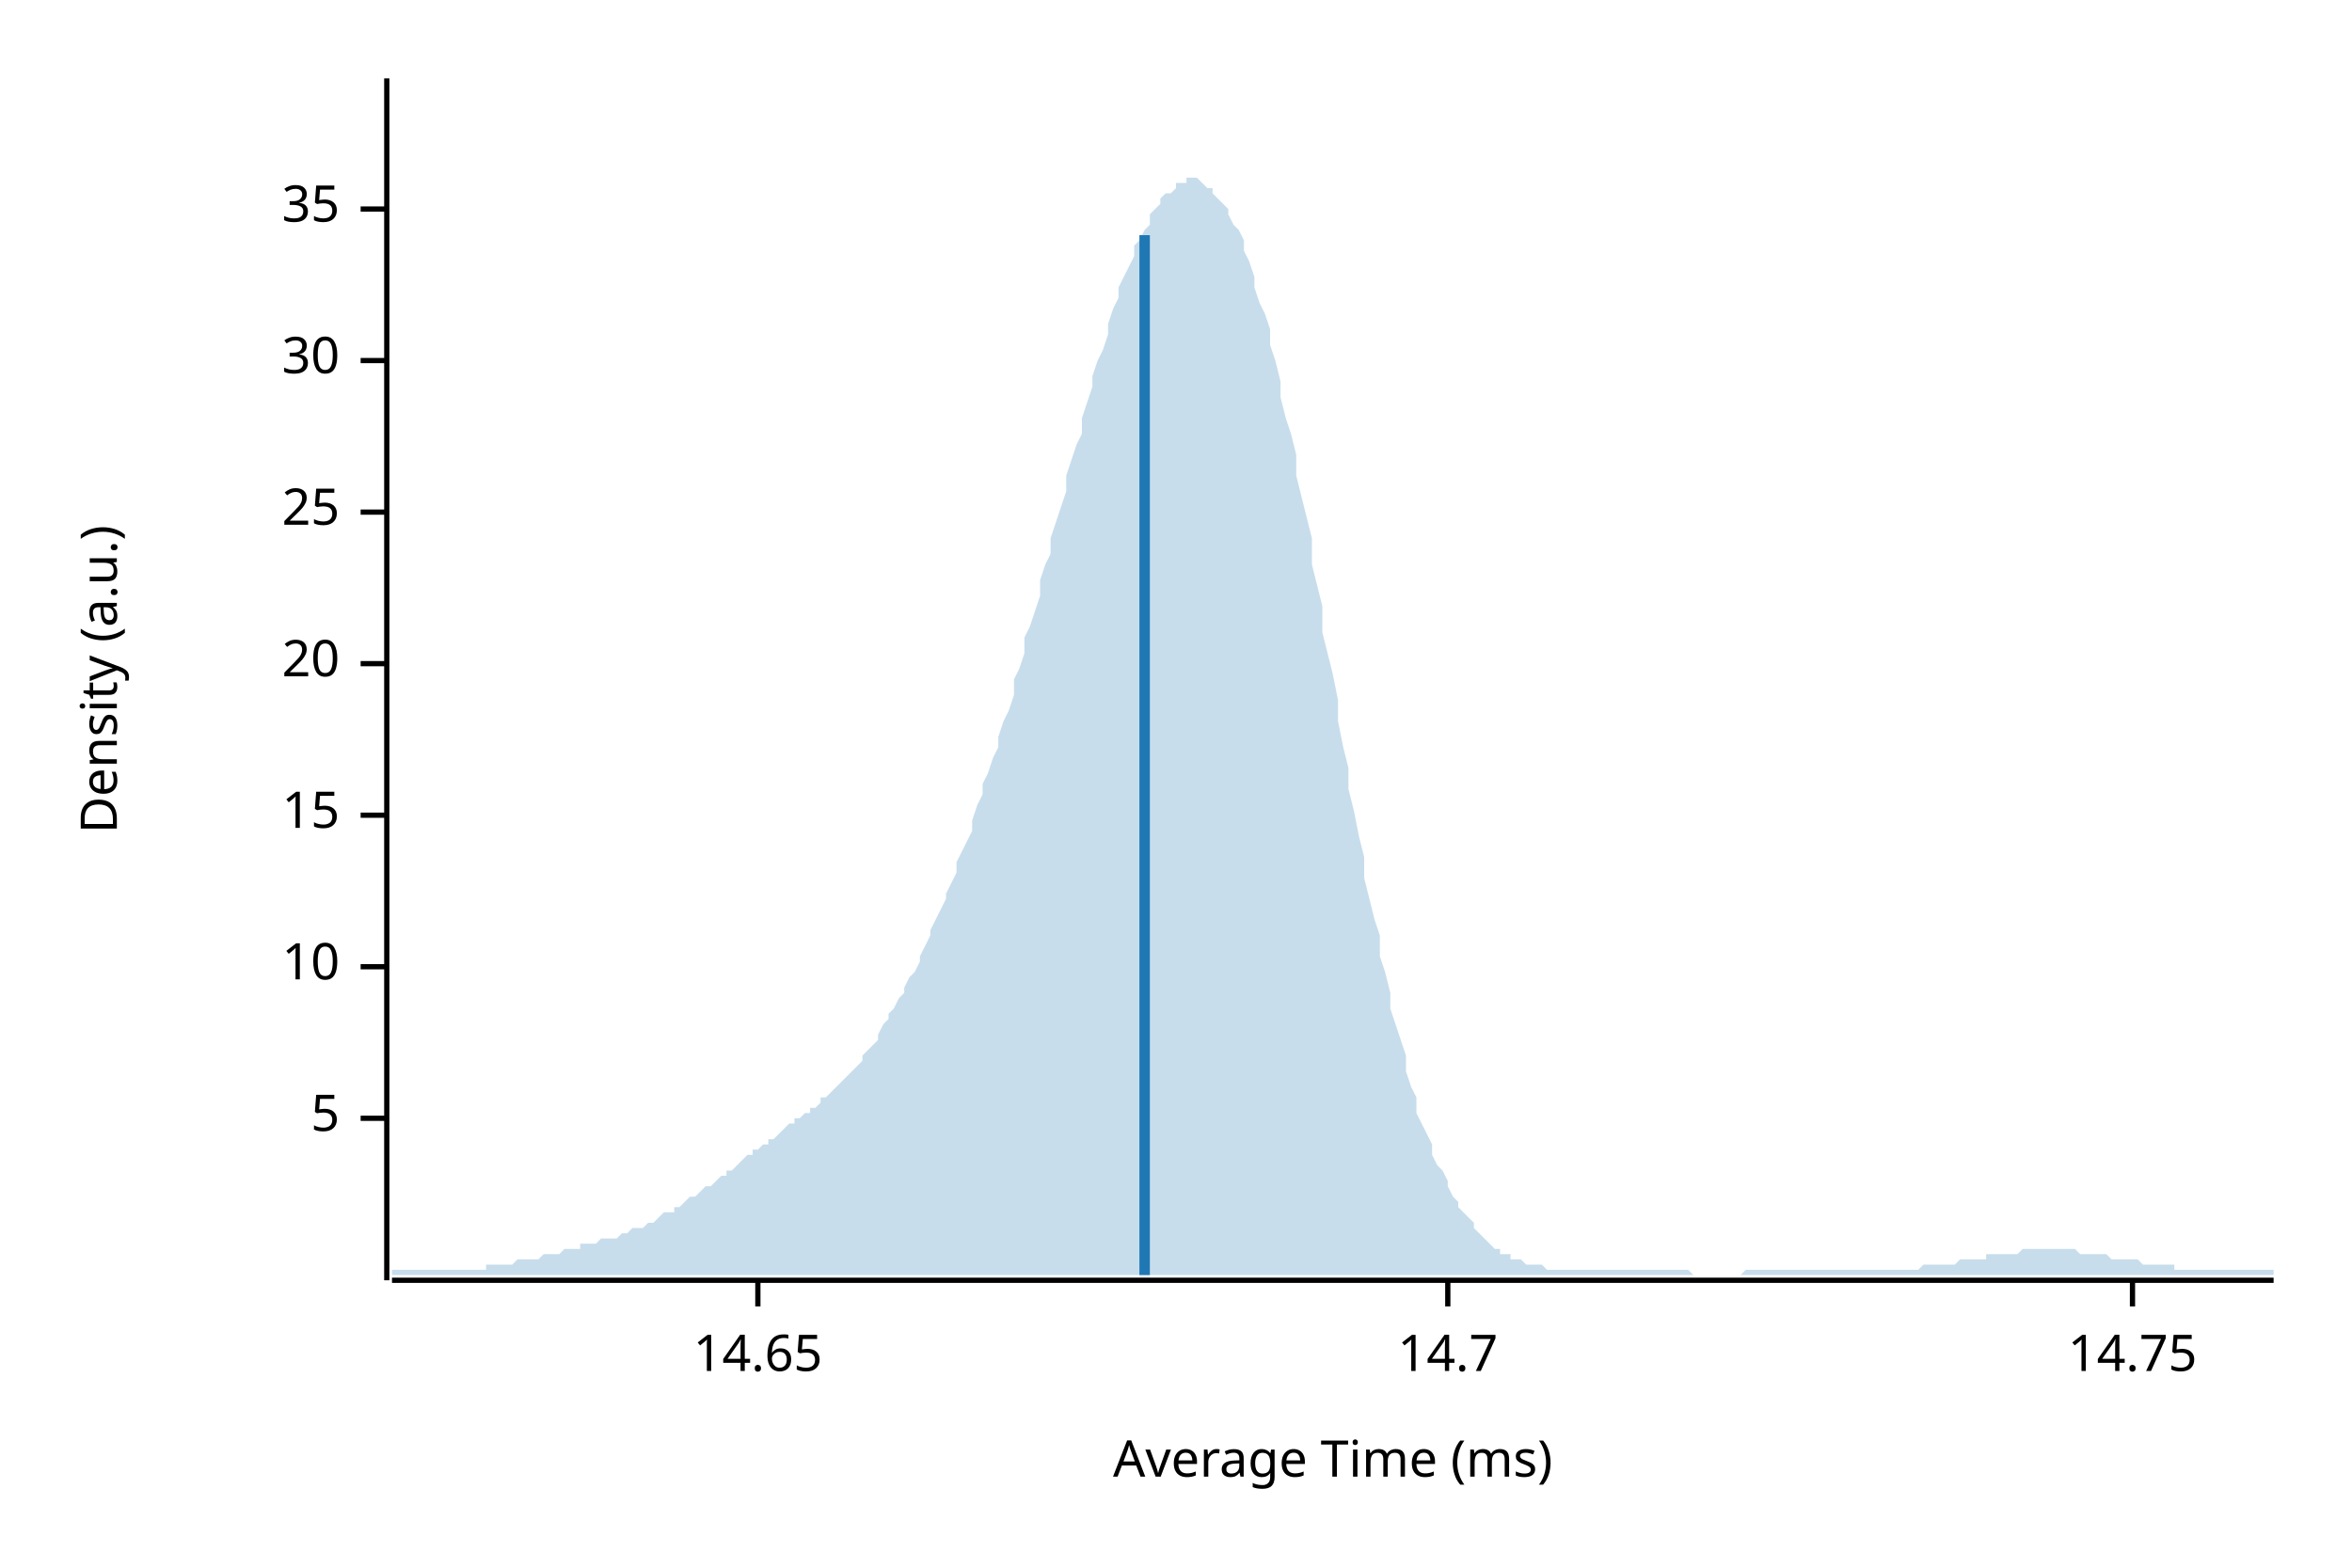
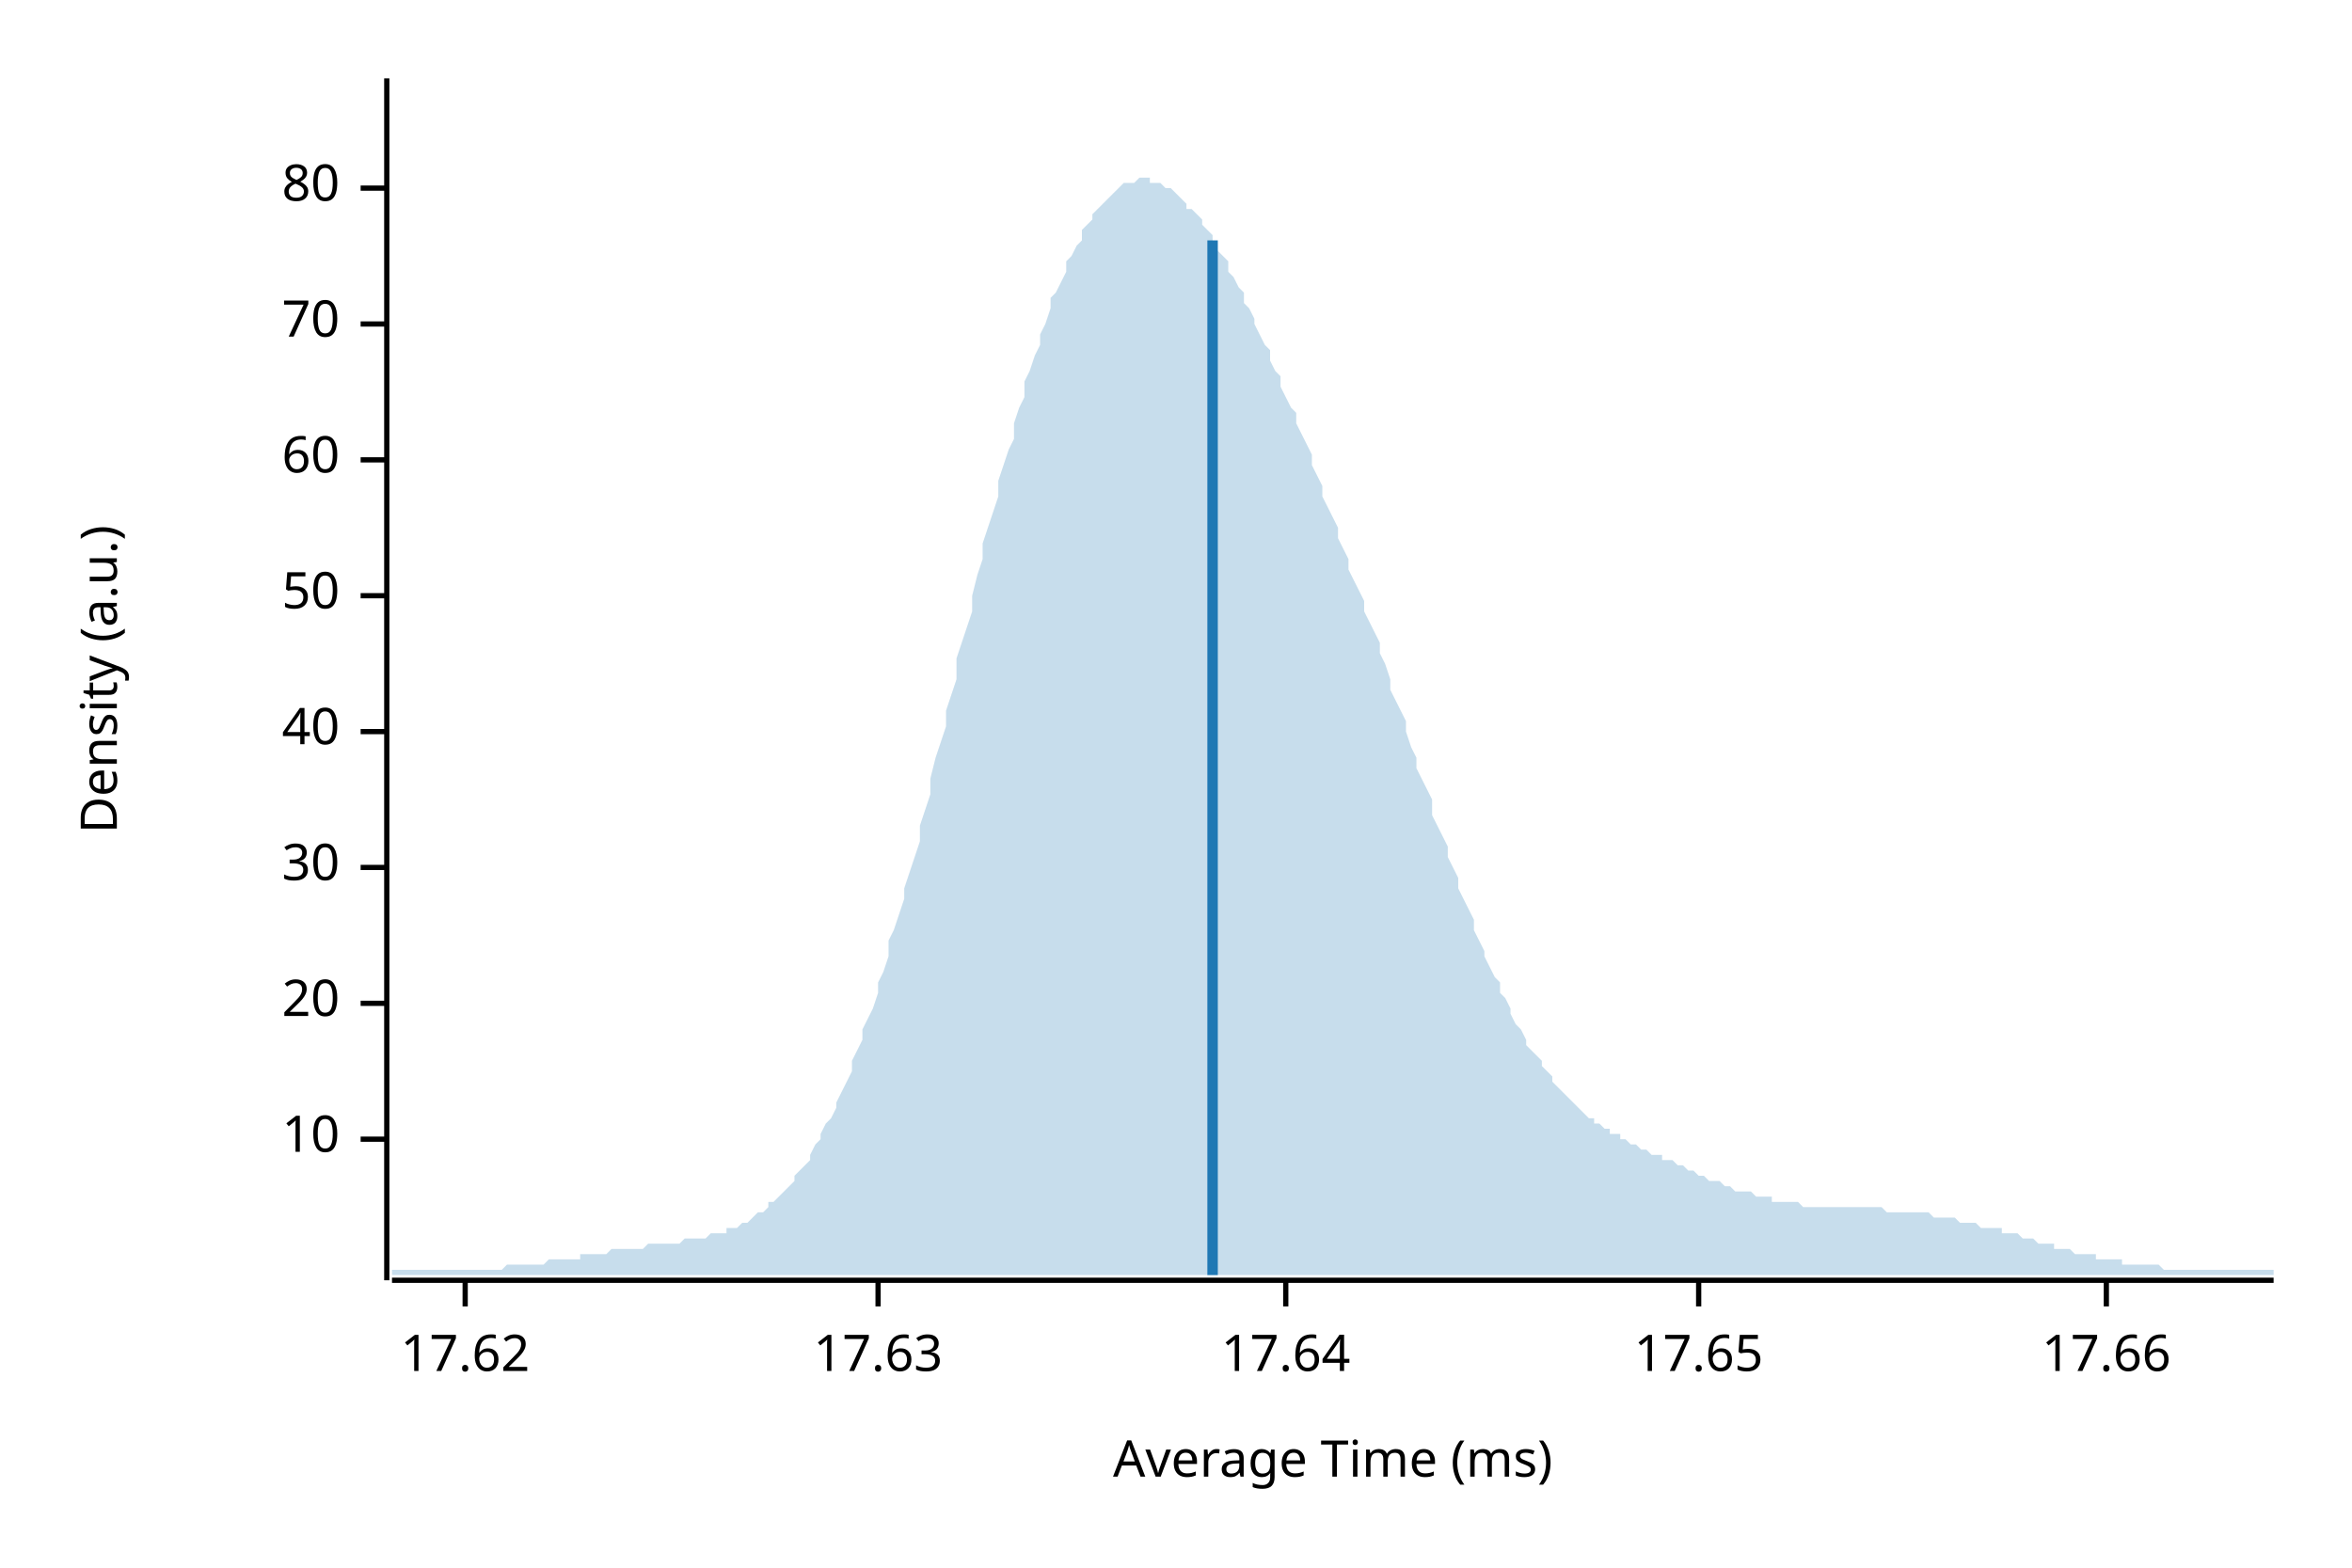
<svg xmlns="http://www.w3.org/2000/svg" width="450" height="300" viewBox="0 0 450 300">
  <text x="15" y="130" dy="0.76em" text-anchor="middle" font-family="sans-serif" font-size="9.677" opacity="1" fill="#000000" transform="rotate(270, 15, 130)">
Density (a.u.)
</text>
  <text x="255" y="285" dy="-0.5ex" text-anchor="middle" font-family="sans-serif" font-size="9.677" opacity="1" fill="#000000">
Average Time (ms)
</text>
  <polyline fill="none" opacity="1" stroke="#000000" stroke-width="1" points="74,15 74,245 " />
-   <text x="65" y="214" dy="0.5ex" text-anchor="end" font-family="sans-serif" font-size="9.677" opacity="1" fill="#000000">
- 5
- </text>
-   <polyline fill="none" opacity="1" stroke="#000000" stroke-width="1" points="69,214 74,214 " />
-   <text x="65" y="185" dy="0.5ex" text-anchor="end" font-family="sans-serif" font-size="9.677" opacity="1" fill="#000000">
+   <text x="65" y="218" dy="0.5ex" text-anchor="end" font-family="sans-serif" font-size="9.677" opacity="1" fill="#000000">
10
</text>
-   <polyline fill="none" opacity="1" stroke="#000000" stroke-width="1" points="69,185 74,185 " />
-   <text x="65" y="156" dy="0.5ex" text-anchor="end" font-family="sans-serif" font-size="9.677" opacity="1" fill="#000000">
- 15
- </text>
-   <polyline fill="none" opacity="1" stroke="#000000" stroke-width="1" points="69,156 74,156 " />
-   <text x="65" y="127" dy="0.5ex" text-anchor="end" font-family="sans-serif" font-size="9.677" opacity="1" fill="#000000">
+   <polyline fill="none" opacity="1" stroke="#000000" stroke-width="1" points="69,218 74,218 " />
+   <text x="65" y="192" dy="0.5ex" text-anchor="end" font-family="sans-serif" font-size="9.677" opacity="1" fill="#000000">
20
</text>
-   <polyline fill="none" opacity="1" stroke="#000000" stroke-width="1" points="69,127 74,127 " />
-   <text x="65" y="98" dy="0.5ex" text-anchor="end" font-family="sans-serif" font-size="9.677" opacity="1" fill="#000000">
- 25
- </text>
-   <polyline fill="none" opacity="1" stroke="#000000" stroke-width="1" points="69,98 74,98 " />
-   <text x="65" y="69" dy="0.5ex" text-anchor="end" font-family="sans-serif" font-size="9.677" opacity="1" fill="#000000">
+   <polyline fill="none" opacity="1" stroke="#000000" stroke-width="1" points="69,192 74,192 " />
+   <text x="65" y="166" dy="0.5ex" text-anchor="end" font-family="sans-serif" font-size="9.677" opacity="1" fill="#000000">
30
</text>
-   <polyline fill="none" opacity="1" stroke="#000000" stroke-width="1" points="69,69 74,69 " />
-   <text x="65" y="40" dy="0.5ex" text-anchor="end" font-family="sans-serif" font-size="9.677" opacity="1" fill="#000000">
- 35
+   <polyline fill="none" opacity="1" stroke="#000000" stroke-width="1" points="69,166 74,166 " />
+   <text x="65" y="140" dy="0.5ex" text-anchor="end" font-family="sans-serif" font-size="9.677" opacity="1" fill="#000000">
+ 40
</text>
-   <polyline fill="none" opacity="1" stroke="#000000" stroke-width="1" points="69,40 74,40 " />
+   <polyline fill="none" opacity="1" stroke="#000000" stroke-width="1" points="69,140 74,140 " />
+   <text x="65" y="114" dy="0.5ex" text-anchor="end" font-family="sans-serif" font-size="9.677" opacity="1" fill="#000000">
+ 50
+ </text>
+   <polyline fill="none" opacity="1" stroke="#000000" stroke-width="1" points="69,114 74,114 " />
+   <text x="65" y="88" dy="0.5ex" text-anchor="end" font-family="sans-serif" font-size="9.677" opacity="1" fill="#000000">
+ 60
+ </text>
+   <polyline fill="none" opacity="1" stroke="#000000" stroke-width="1" points="69,88 74,88 " />
+   <text x="65" y="62" dy="0.5ex" text-anchor="end" font-family="sans-serif" font-size="9.677" opacity="1" fill="#000000">
+ 70
+ </text>
+   <polyline fill="none" opacity="1" stroke="#000000" stroke-width="1" points="69,62 74,62 " />
+   <text x="65" y="36" dy="0.5ex" text-anchor="end" font-family="sans-serif" font-size="9.677" opacity="1" fill="#000000">
+ 80
+ </text>
+   <polyline fill="none" opacity="1" stroke="#000000" stroke-width="1" points="69,36 74,36 " />
  <polyline fill="none" opacity="1" stroke="#000000" stroke-width="1" points="75,245 435,245 " />
-   <text x="145" y="255" dy="0.76em" text-anchor="middle" font-family="sans-serif" font-size="9.677" opacity="1" fill="#000000">
- 14.65
+   <text x="89" y="255" dy="0.76em" text-anchor="middle" font-family="sans-serif" font-size="9.677" opacity="1" fill="#000000">
+ 17.62
</text>
-   <polyline fill="none" opacity="1" stroke="#000000" stroke-width="1" points="145,245 145,250 " />
-   <text x="277" y="255" dy="0.76em" text-anchor="middle" font-family="sans-serif" font-size="9.677" opacity="1" fill="#000000">
- 14.7
+   <polyline fill="none" opacity="1" stroke="#000000" stroke-width="1" points="89,245 89,250 " />
+   <text x="168" y="255" dy="0.76em" text-anchor="middle" font-family="sans-serif" font-size="9.677" opacity="1" fill="#000000">
+ 17.63
</text>
-   <polyline fill="none" opacity="1" stroke="#000000" stroke-width="1" points="277,245 277,250 " />
-   <text x="408" y="255" dy="0.76em" text-anchor="middle" font-family="sans-serif" font-size="9.677" opacity="1" fill="#000000">
- 14.75
+   <polyline fill="none" opacity="1" stroke="#000000" stroke-width="1" points="168,245 168,250 " />
+   <text x="246" y="255" dy="0.76em" text-anchor="middle" font-family="sans-serif" font-size="9.677" opacity="1" fill="#000000">
+ 17.64
</text>
-   <polyline fill="none" opacity="1" stroke="#000000" stroke-width="1" points="408,245 408,250 " />
-   <polygon opacity="0.25" fill="#1F78B4" points="75,243 75,243 76,243 77,243 77,243 78,243 79,243 80,243 80,243 81,243 82,243 82,243 83,243 84,243 85,243 85,243 86,243 87,243 87,243 88,243 89,243 90,243 90,243 91,243 92,243 93,243 93,242 94,242 95,242 95,242 96,242 97,242 98,242 98,242 99,241 100,241 100,241 101,241 102,241 103,241 103,241 104,240 105,240 106,240 106,240 107,240 108,239 108,239 109,239 110,239 111,239 111,238 112,238 113,238 113,238 114,238 115,237 116,237 116,237 117,237 118,237 119,236 119,236 120,236 121,235 121,235 122,235 123,235 124,234 124,234 125,234 126,233 126,233 127,232 128,232 129,232 129,231 130,231 131,230 131,230 132,229 133,229 134,228 134,228 135,227 136,227 137,226 137,226 138,225 139,225 139,224 140,224 141,223 142,222 142,222 143,221 144,221 144,220 145,220 146,219 147,219 147,218 148,218 149,217 150,216 150,216 151,215 152,215 152,214 153,214 154,213 155,213 155,212 156,212 157,211 157,210 158,210 159,209 160,208 160,208 161,207 162,206 163,205 163,205 164,204 165,203 165,202 166,201 167,200 168,199 168,198 169,196 170,195 170,194 171,193 172,191 173,190 173,189 174,187 175,186 176,184 176,183 177,181 178,179 178,178 179,176 180,174 181,172 181,171 182,169 183,167 183,165 184,163 185,161 186,159 186,157 187,154 188,152 188,150 189,148 190,145 191,143 191,141 192,138 193,136 194,133 194,130 195,128 196,125 196,122 197,120 198,117 199,114 199,111 200,108 201,106 201,103 202,100 203,97 204,94 204,91 205,88 206,85 207,83 207,80 208,77 209,74 209,72 210,69 211,67 212,64 212,62 213,59 214,57 214,55 215,53 216,51 217,49 217,47 218,46 219,44 220,43 220,41 221,40 222,39 222,38 223,37 224,37 225,36 225,35 226,35 227,35 227,34 228,34 229,34 230,35 230,35 231,36 232,36 232,37 233,38 234,39 235,40 235,41 236,43 237,44 238,46 238,48 239,50 240,53 240,55 241,58 242,60 243,63 243,66 244,69 245,73 245,76 246,80 247,83 248,87 248,91 249,95 250,99 251,103 251,108 252,112 253,116 253,121 254,125 255,129 256,134 256,138 257,143 258,147 258,151 259,155 260,160 261,164 261,168 262,172 263,176 264,179 264,183 265,186 266,190 266,193 267,196 268,199 269,202 269,205 270,208 271,210 271,213 272,215 273,217 274,219 274,221 275,223 276,224 277,226 277,227 278,229 279,230 279,231 280,232 281,233 282,234 282,235 283,236 284,237 284,237 285,238 286,239 287,239 287,240 288,240 289,240 289,241 290,241 291,241 292,242 292,242 293,242 294,242 295,242 295,242 296,243 297,243 297,243 298,243 299,243 300,243 300,243 301,243 302,243 302,243 303,243 304,243 305,243 305,243 306,243 307,243 308,243 308,243 309,243 310,243 310,243 311,243 312,243 313,243 313,243 314,243 315,243 315,243 316,243 317,243 318,243 318,243 319,243 320,243 321,243 321,243 322,243 323,243 323,243 324,244 325,244 326,244 326,244 327,244 328,244 328,244 329,244 330,244 331,244 331,244 332,244 333,244 333,244 334,243 335,243 336,243 336,243 337,243 338,243 339,243 339,243 340,243 341,243 341,243 342,243 343,243 344,243 344,243 345,243 346,243 346,243 347,243 348,243 349,243 349,243 350,243 351,243 352,243 352,243 353,243 354,243 354,243 355,243 356,243 357,243 357,243 358,243 359,243 359,243 360,243 361,243 362,243 362,243 363,243 364,243 365,243 365,243 366,243 367,243 367,243 368,242 369,242 370,242 370,242 371,242 372,242 372,242 373,242 374,242 375,241 375,241 376,241 377,241 378,241 378,241 379,241 380,241 380,240 381,240 382,240 383,240 383,240 384,240 385,240 385,240 386,240 387,239 388,239 388,239 389,239 390,239 390,239 391,239 392,239 393,239 393,239 394,239 395,239 396,239 396,239 397,239 398,240 398,240 399,240 400,240 401,240 401,240 402,240 403,240 403,240 404,241 405,241 406,241 406,241 407,241 408,241 409,241 409,241 410,242 411,242 411,242 412,242 413,242 414,242 414,242 415,242 416,242 416,243 417,243 418,243 419,243 419,243 420,243 421,243 422,243 422,243 423,243 424,243 424,243 425,243 426,243 427,243 427,243 428,243 429,243 429,243 430,243 431,243 432,243 432,243 433,243 434,243 435,243 435,244 75,244 " />
-   <polyline fill="none" opacity="1" stroke="#1F78B4" stroke-width="2" points="219,244 219,45 " />
+   <polyline fill="none" opacity="1" stroke="#000000" stroke-width="1" points="246,245 246,250 " />
+   <text x="325" y="255" dy="0.76em" text-anchor="middle" font-family="sans-serif" font-size="9.677" opacity="1" fill="#000000">
+ 17.65
+ </text>
+   <polyline fill="none" opacity="1" stroke="#000000" stroke-width="1" points="325,245 325,250 " />
+   <text x="403" y="255" dy="0.76em" text-anchor="middle" font-family="sans-serif" font-size="9.677" opacity="1" fill="#000000">
+ 17.66
+ </text>
+   <polyline fill="none" opacity="1" stroke="#000000" stroke-width="1" points="403,245 403,250 " />
+   <polygon opacity="0.25" fill="#1F78B4" points="75,243 75,243 76,243 77,243 77,243 78,243 79,243 80,243 80,243 81,243 82,243 82,243 83,243 84,243 85,243 85,243 86,243 87,243 87,243 88,243 89,243 90,243 90,243 91,243 92,243 93,243 93,243 94,243 95,243 95,243 96,243 97,242 98,242 98,242 99,242 100,242 100,242 101,242 102,242 103,242 103,242 104,242 105,241 106,241 106,241 107,241 108,241 108,241 109,241 110,241 111,241 111,240 112,240 113,240 113,240 114,240 115,240 116,240 116,240 117,239 118,239 119,239 119,239 120,239 121,239 121,239 122,239 123,239 124,238 124,238 125,238 126,238 126,238 127,238 128,238 129,238 129,238 130,238 131,237 131,237 132,237 133,237 134,237 134,237 135,237 136,236 137,236 137,236 138,236 139,236 139,235 140,235 141,235 142,234 142,234 143,234 144,233 144,233 145,232 146,232 147,231 147,230 148,230 149,229 150,228 150,228 151,227 152,226 152,225 153,224 154,223 155,222 155,221 156,219 157,218 157,217 158,215 159,214 160,212 160,211 161,209 162,207 163,205 163,203 164,201 165,199 165,197 166,195 167,193 168,190 168,188 169,186 170,183 170,180 171,178 172,175 173,172 173,170 174,167 175,164 176,161 176,158 177,155 178,152 178,149 179,145 180,142 181,139 181,136 182,133 183,130 183,126 184,123 185,120 186,117 186,114 187,110 188,107 188,104 189,101 190,98 191,95 191,92 192,89 193,86 194,84 194,81 195,78 196,76 196,73 197,71 198,68 199,66 199,64 200,62 201,59 201,57 202,56 203,54 204,52 204,50 205,49 206,47 207,46 207,44 208,43 209,42 209,41 210,40 211,39 212,38 212,38 213,37 214,36 214,36 215,35 216,35 217,35 217,35 218,34 219,34 220,34 220,35 221,35 222,35 222,35 223,36 224,36 225,37 225,37 226,38 227,39 227,40 228,40 229,41 230,42 230,43 231,44 232,45 232,47 233,48 234,49 235,50 235,52 236,53 237,55 238,56 238,58 239,59 240,61 240,62 241,64 242,66 243,67 243,69 244,71 245,72 245,74 246,76 247,78 248,79 248,81 249,83 250,85 251,87 251,89 252,91 253,93 253,95 254,97 255,99 256,101 256,103 257,105 258,107 258,109 259,111 260,113 261,115 261,117 262,119 263,121 264,123 264,125 265,127 266,130 266,132 267,134 268,136 269,138 269,140 270,143 271,145 271,147 272,149 273,151 274,153 274,156 275,158 276,160 277,162 277,164 278,166 279,168 279,170 280,172 281,174 282,176 282,178 283,180 284,182 284,183 285,185 286,187 287,188 287,190 288,191 289,193 289,194 290,196 291,197 292,199 292,200 293,201 294,202 295,203 295,204 296,205 297,206 297,207 298,208 299,209 300,210 300,210 301,211 302,212 302,212 303,213 304,214 305,214 305,215 306,215 307,216 308,216 308,217 309,217 310,217 310,218 311,218 312,219 313,219 313,219 314,220 315,220 315,220 316,221 317,221 318,221 318,222 319,222 320,222 321,223 321,223 322,223 323,224 323,224 324,224 325,225 326,225 326,225 327,226 328,226 328,226 329,226 330,227 331,227 331,227 332,228 333,228 333,228 334,228 335,228 336,229 336,229 337,229 338,229 339,229 339,230 340,230 341,230 341,230 342,230 343,230 344,230 344,230 345,231 346,231 346,231 347,231 348,231 349,231 349,231 350,231 351,231 352,231 352,231 353,231 354,231 354,231 355,231 356,231 357,231 357,231 358,231 359,231 359,231 360,231 361,232 362,232 362,232 363,232 364,232 365,232 365,232 366,232 367,232 367,232 368,232 369,232 370,233 370,233 371,233 372,233 372,233 373,233 374,233 375,234 375,234 376,234 377,234 378,234 378,234 379,235 380,235 380,235 381,235 382,235 383,235 383,236 384,236 385,236 385,236 386,236 387,237 388,237 388,237 389,237 390,238 390,238 391,238 392,238 393,238 393,239 394,239 395,239 396,239 396,239 397,240 398,240 398,240 399,240 400,240 401,240 401,241 402,241 403,241 403,241 404,241 405,241 406,241 406,242 407,242 408,242 409,242 409,242 410,242 411,242 411,242 412,242 413,242 414,243 414,243 415,243 416,243 416,243 417,243 418,243 419,243 419,243 420,243 421,243 422,243 422,243 423,243 424,243 424,243 425,243 426,243 427,243 427,243 428,243 429,243 429,243 430,243 431,243 432,243 432,243 433,243 434,243 435,243 435,244 75,244 " />
+   <polyline fill="none" opacity="1" stroke="#1F78B4" stroke-width="2" points="232,244 232,46 " />
</svg>
